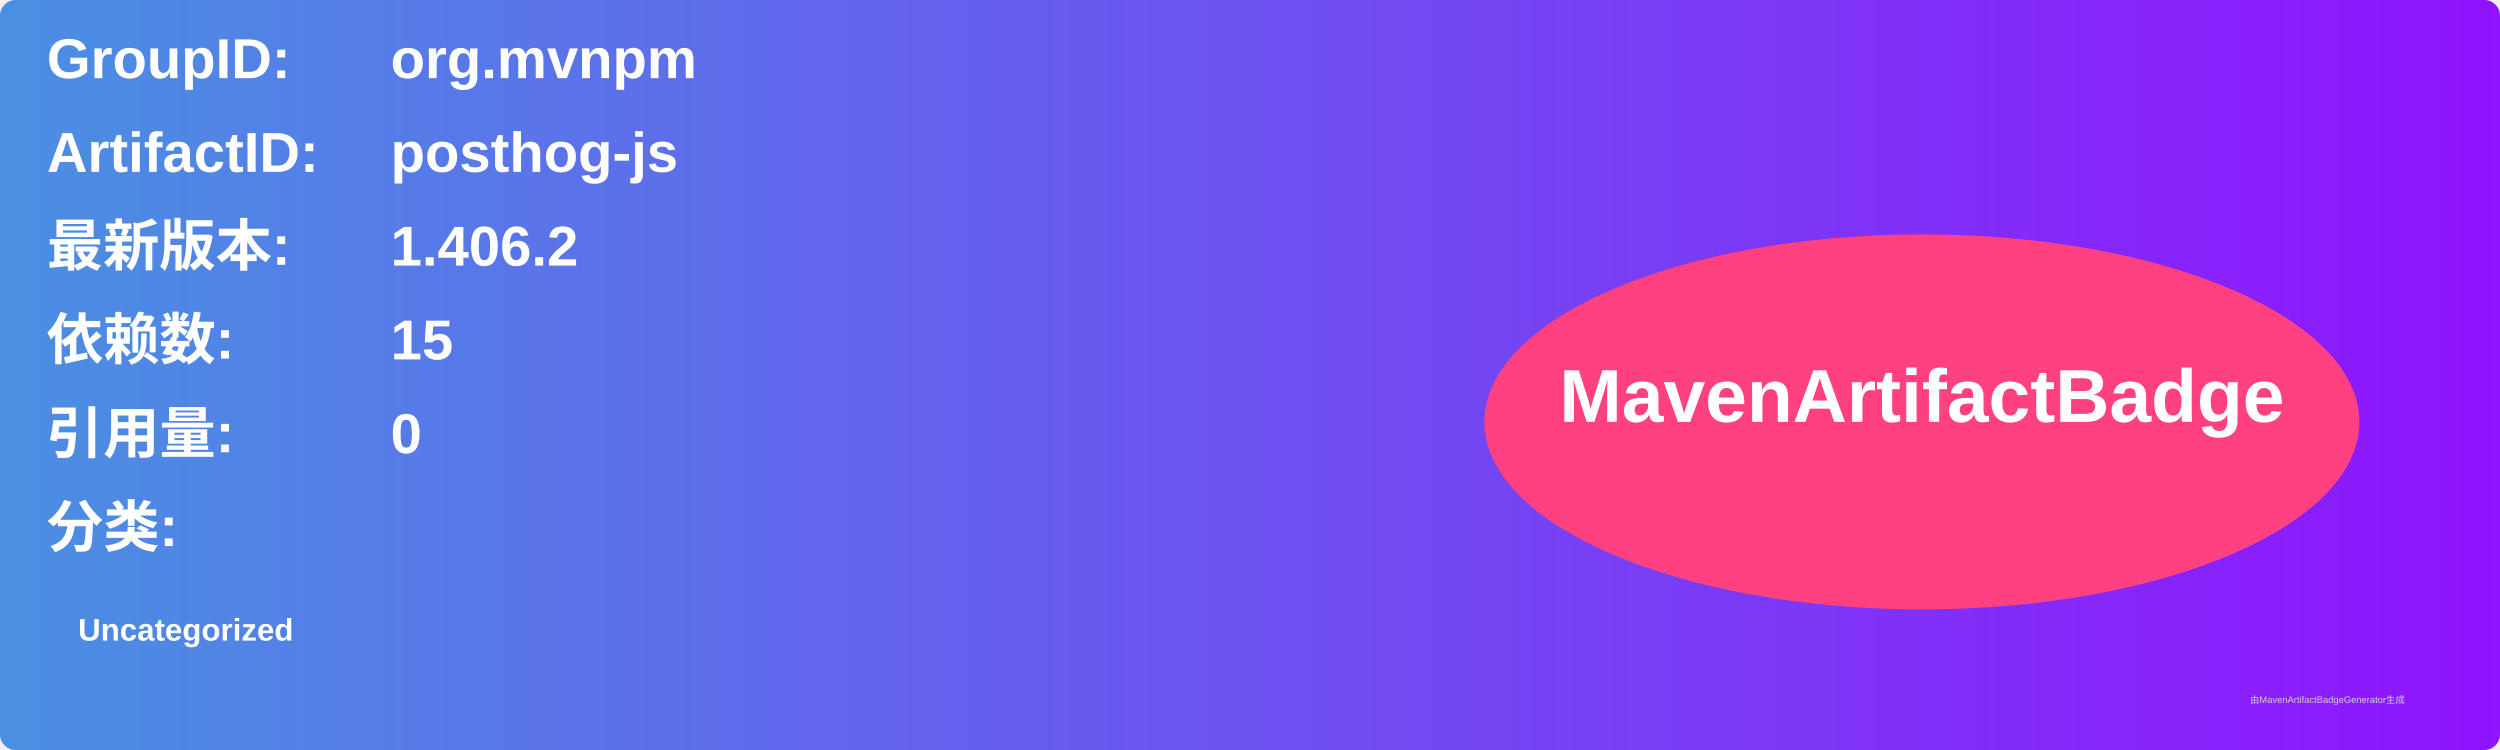
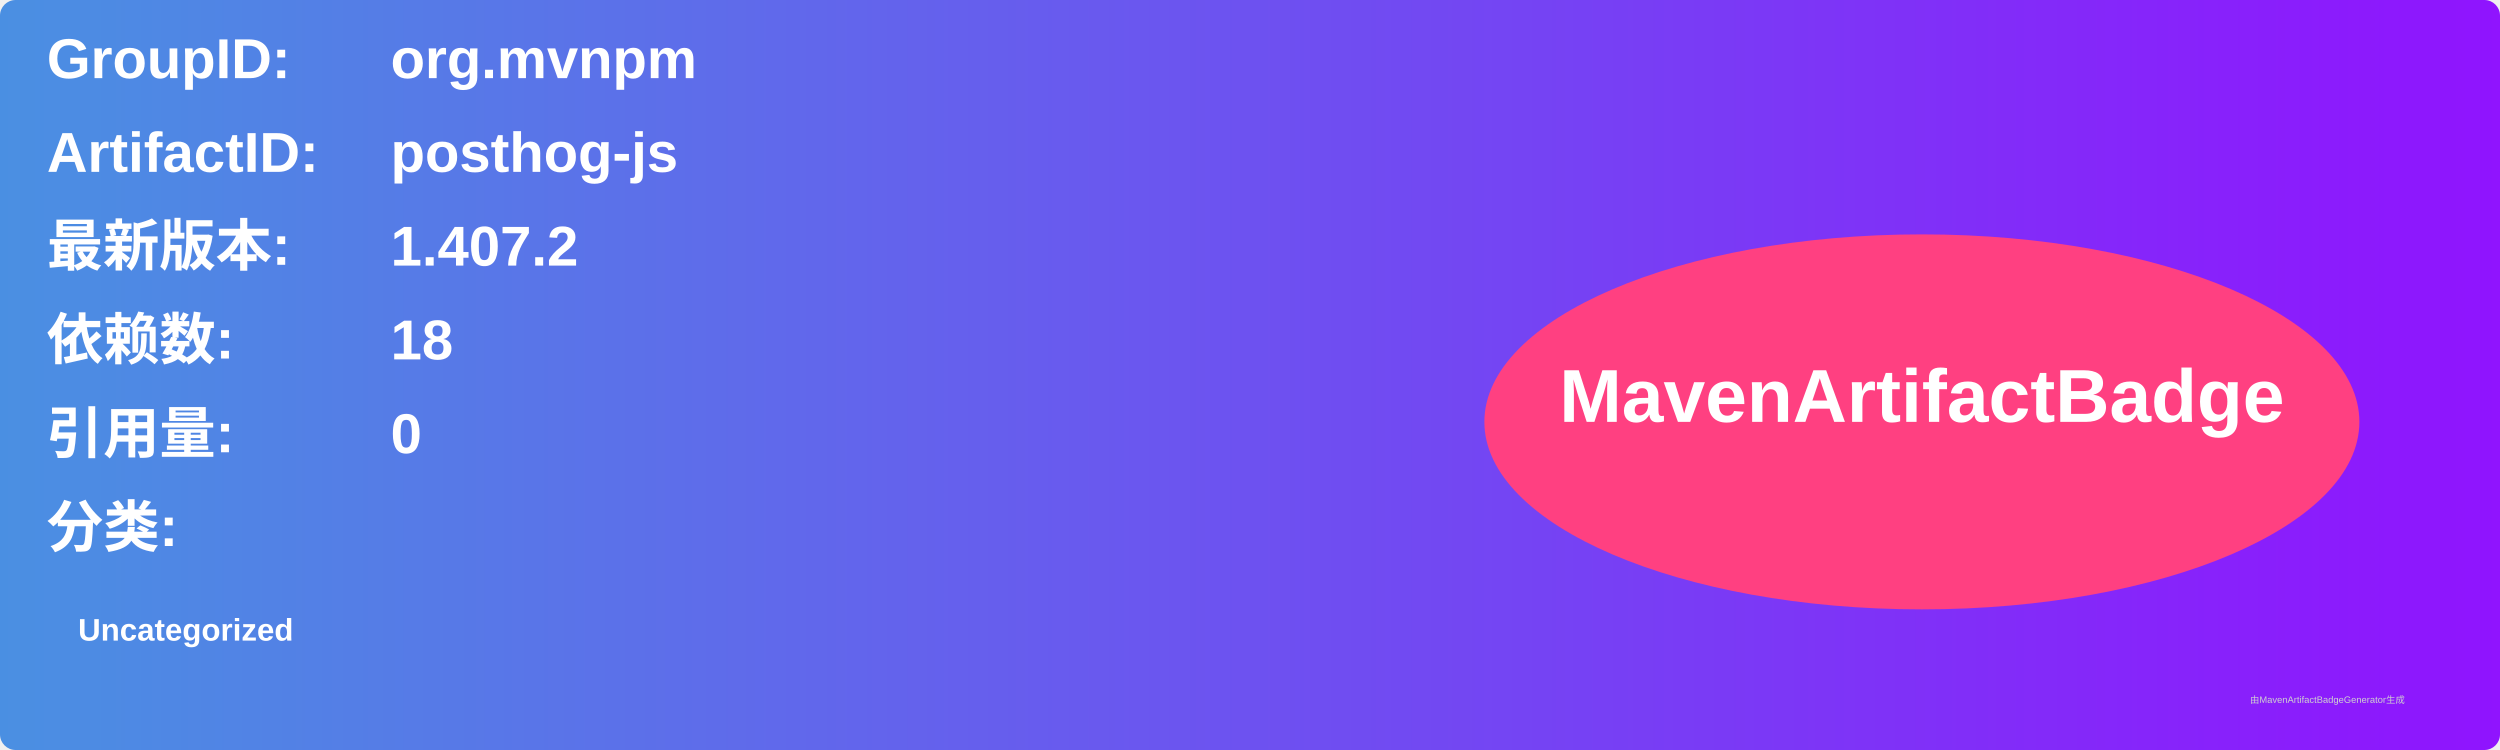
<svg xmlns="http://www.w3.org/2000/svg" width="800" height="240" viewBox="0 0 800 240">
  <linearGradient id="grad" x1="0%" y1="0%" x2="100%" y2="0%">
    <stop offset="0%" stop-color="#4a90e2" />
    <stop offset="100%" stop-color="#9013fe" />
  </linearGradient>
  <rect width="100%" height="100%" rx="5" ry="5" fill="url(#grad)" />
  <g transform="translate(15, 15)">
    <text x="0" y="10" font-family="Arial" font-size="18" fill="white" font-weight="bold" width="260">GroupID:</text>
    <text x="110" y="10" font-family="Arial" font-size="18" fill="white" font-weight="bold" width="460">org.mvnpm</text>
    <text x="0" y="40" font-family="Arial" font-size="18" fill="white" font-weight="bold" width="260">ArtifactID:</text>
    <text x="110" y="40" font-family="Arial" font-size="18" fill="white" font-weight="bold" width="460">posthog-js</text>
    <text x="0" y="70" font-family="Arial" font-size="18" fill="white" font-weight="bold">最新版本:</text>
    <text x="110" y="70" font-family="Arial" font-size="18" fill="white" font-weight="bold">
-       <tspan font-weight="bold">1.406.2</tspan>
+       <tspan font-weight="bold">1.407.2</tspan>
    </text>
    <text x="0" y="100" font-family="Arial" font-size="18" fill="white" font-weight="bold">依赖数: </text>
    <text x="110" y="100" font-family="Arial" font-size="18" fill="white">
-       <tspan font-weight="bold">15</tspan>
+       <tspan font-weight="bold">18</tspan>
    </text>
    <text x="0" y="130" font-family="Arial" font-size="18" fill="white" font-weight="bold">引用量: </text>
    <text x="110" y="130" font-family="Arial" font-size="18" fill="white">
      <tspan font-weight="bold">0</tspan>
    </text>
    <text x="0" y="160" font-family="Arial" font-size="18" fill="white" font-weight="bold">分类:</text>
    <text x="10" y="190" font-family="Arial" font-size="10" fill="white">
      <tspan font-weight="bold">Uncategorized</tspan>
    </text>
    <ellipse cx="600" cy="120" rx="140" ry="60" fill="#ff4081" />
    <text x="600" y="120" text-anchor="middle" font-family="Arial" font-size="24" fill="white" font-weight="bold">MavenArtifactBadge</text>
  </g>
  <text x="720" y="225" font-family="Arial" font-size="3" fill="#d0d0d0">由MavenArtifactBadgeGenerator生成</text>
</svg>
